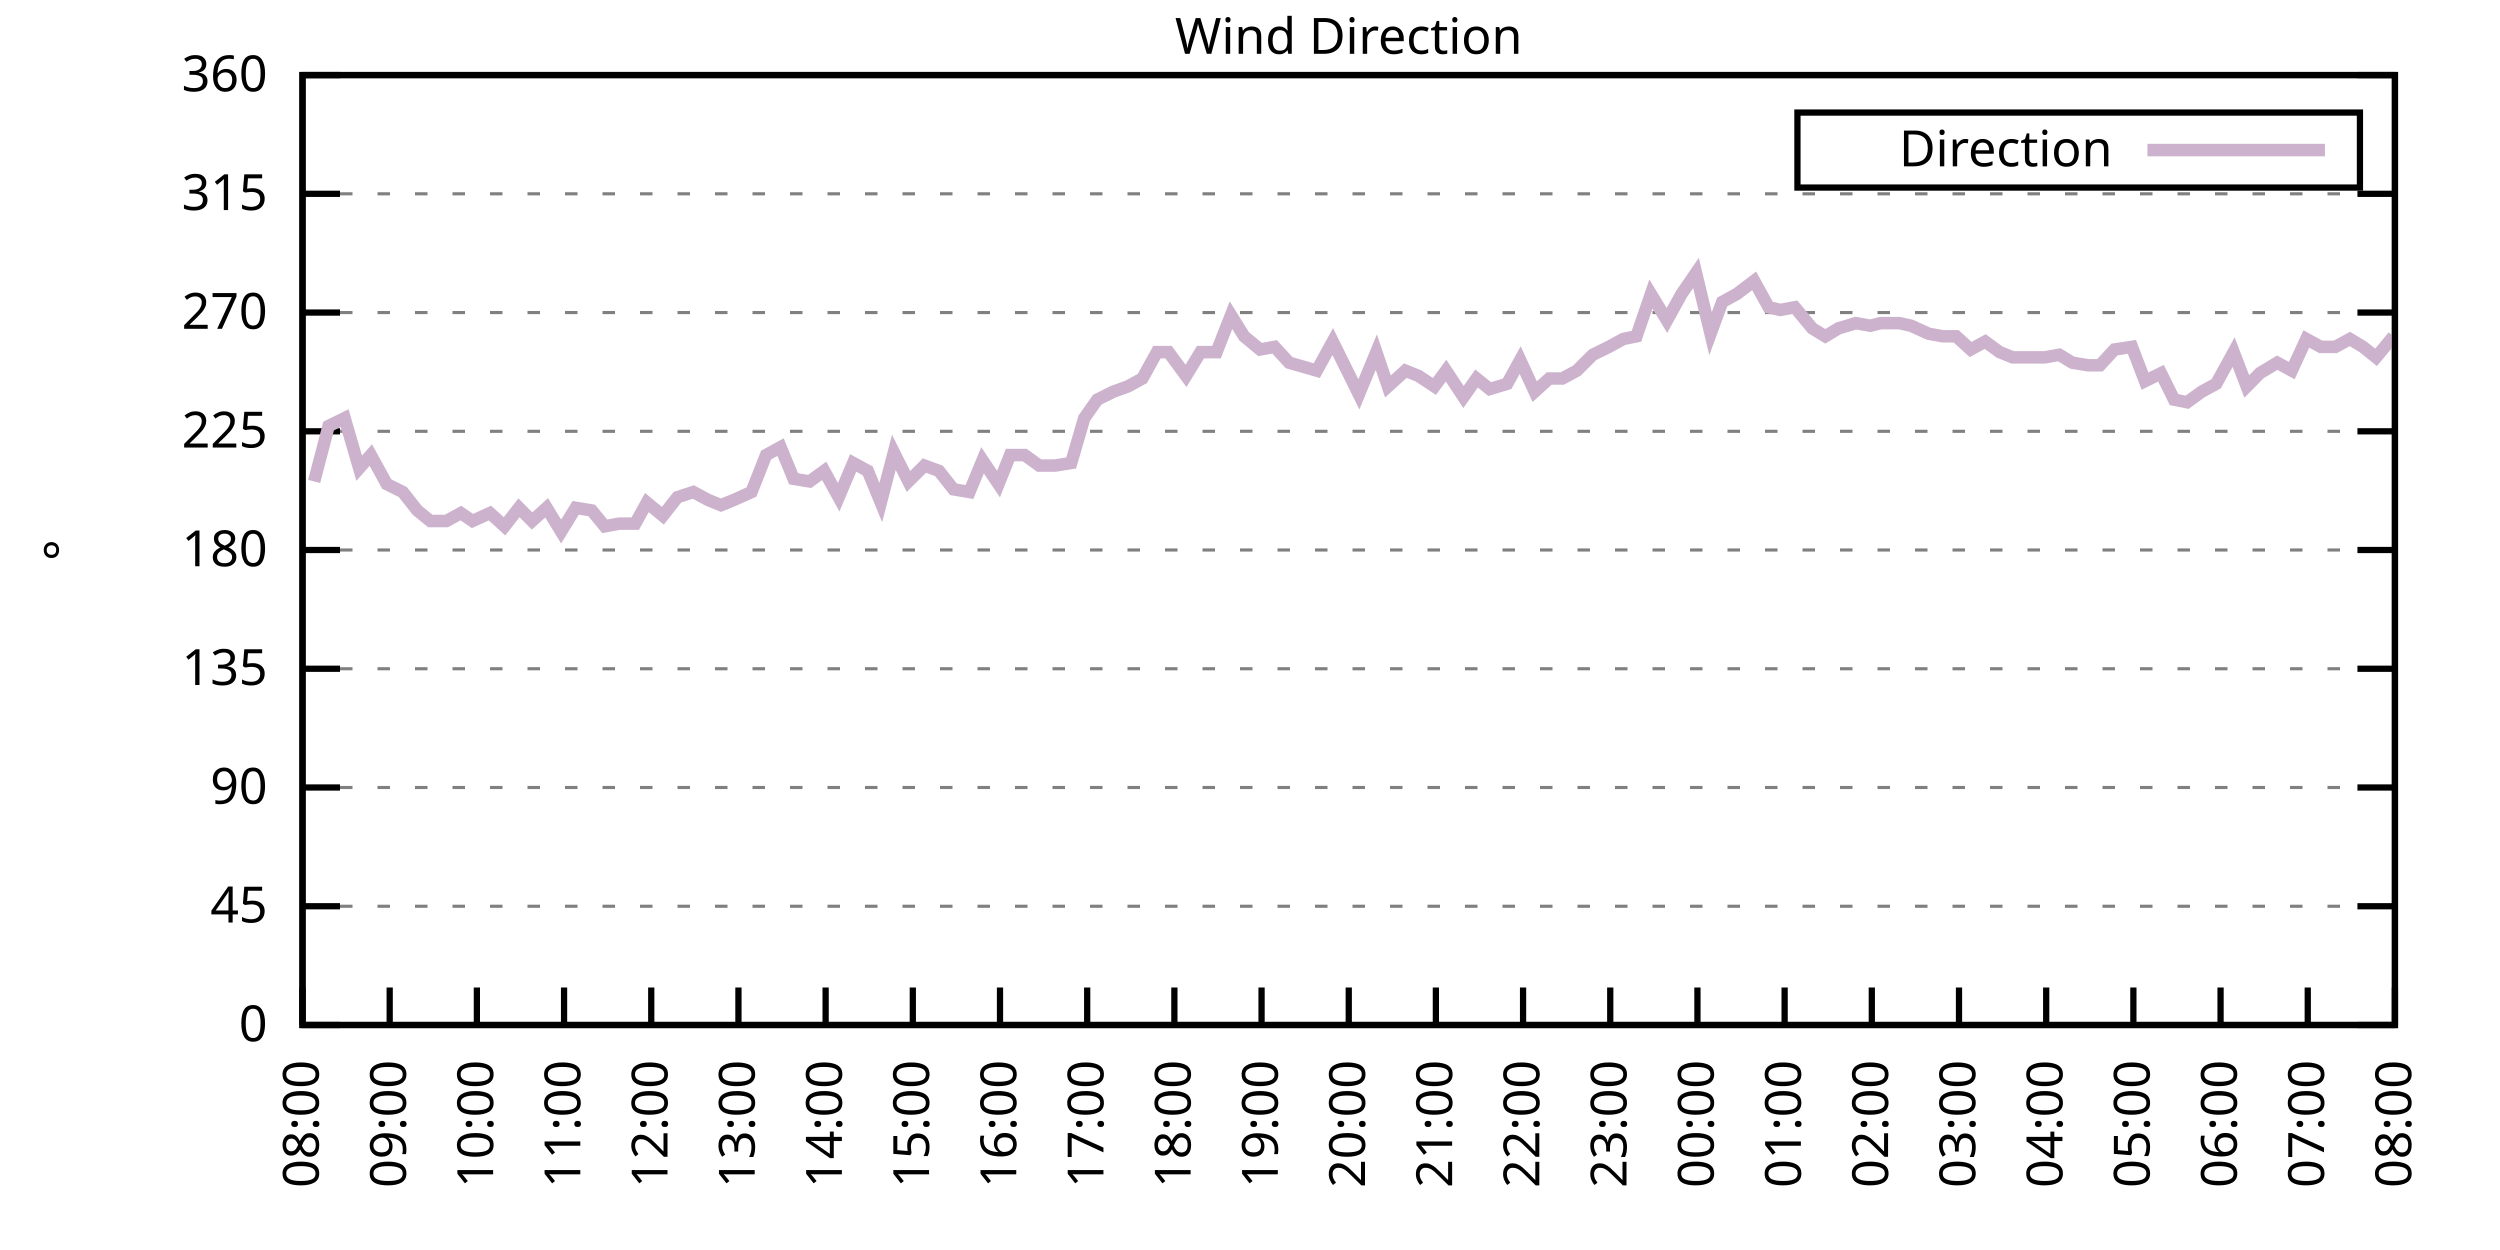
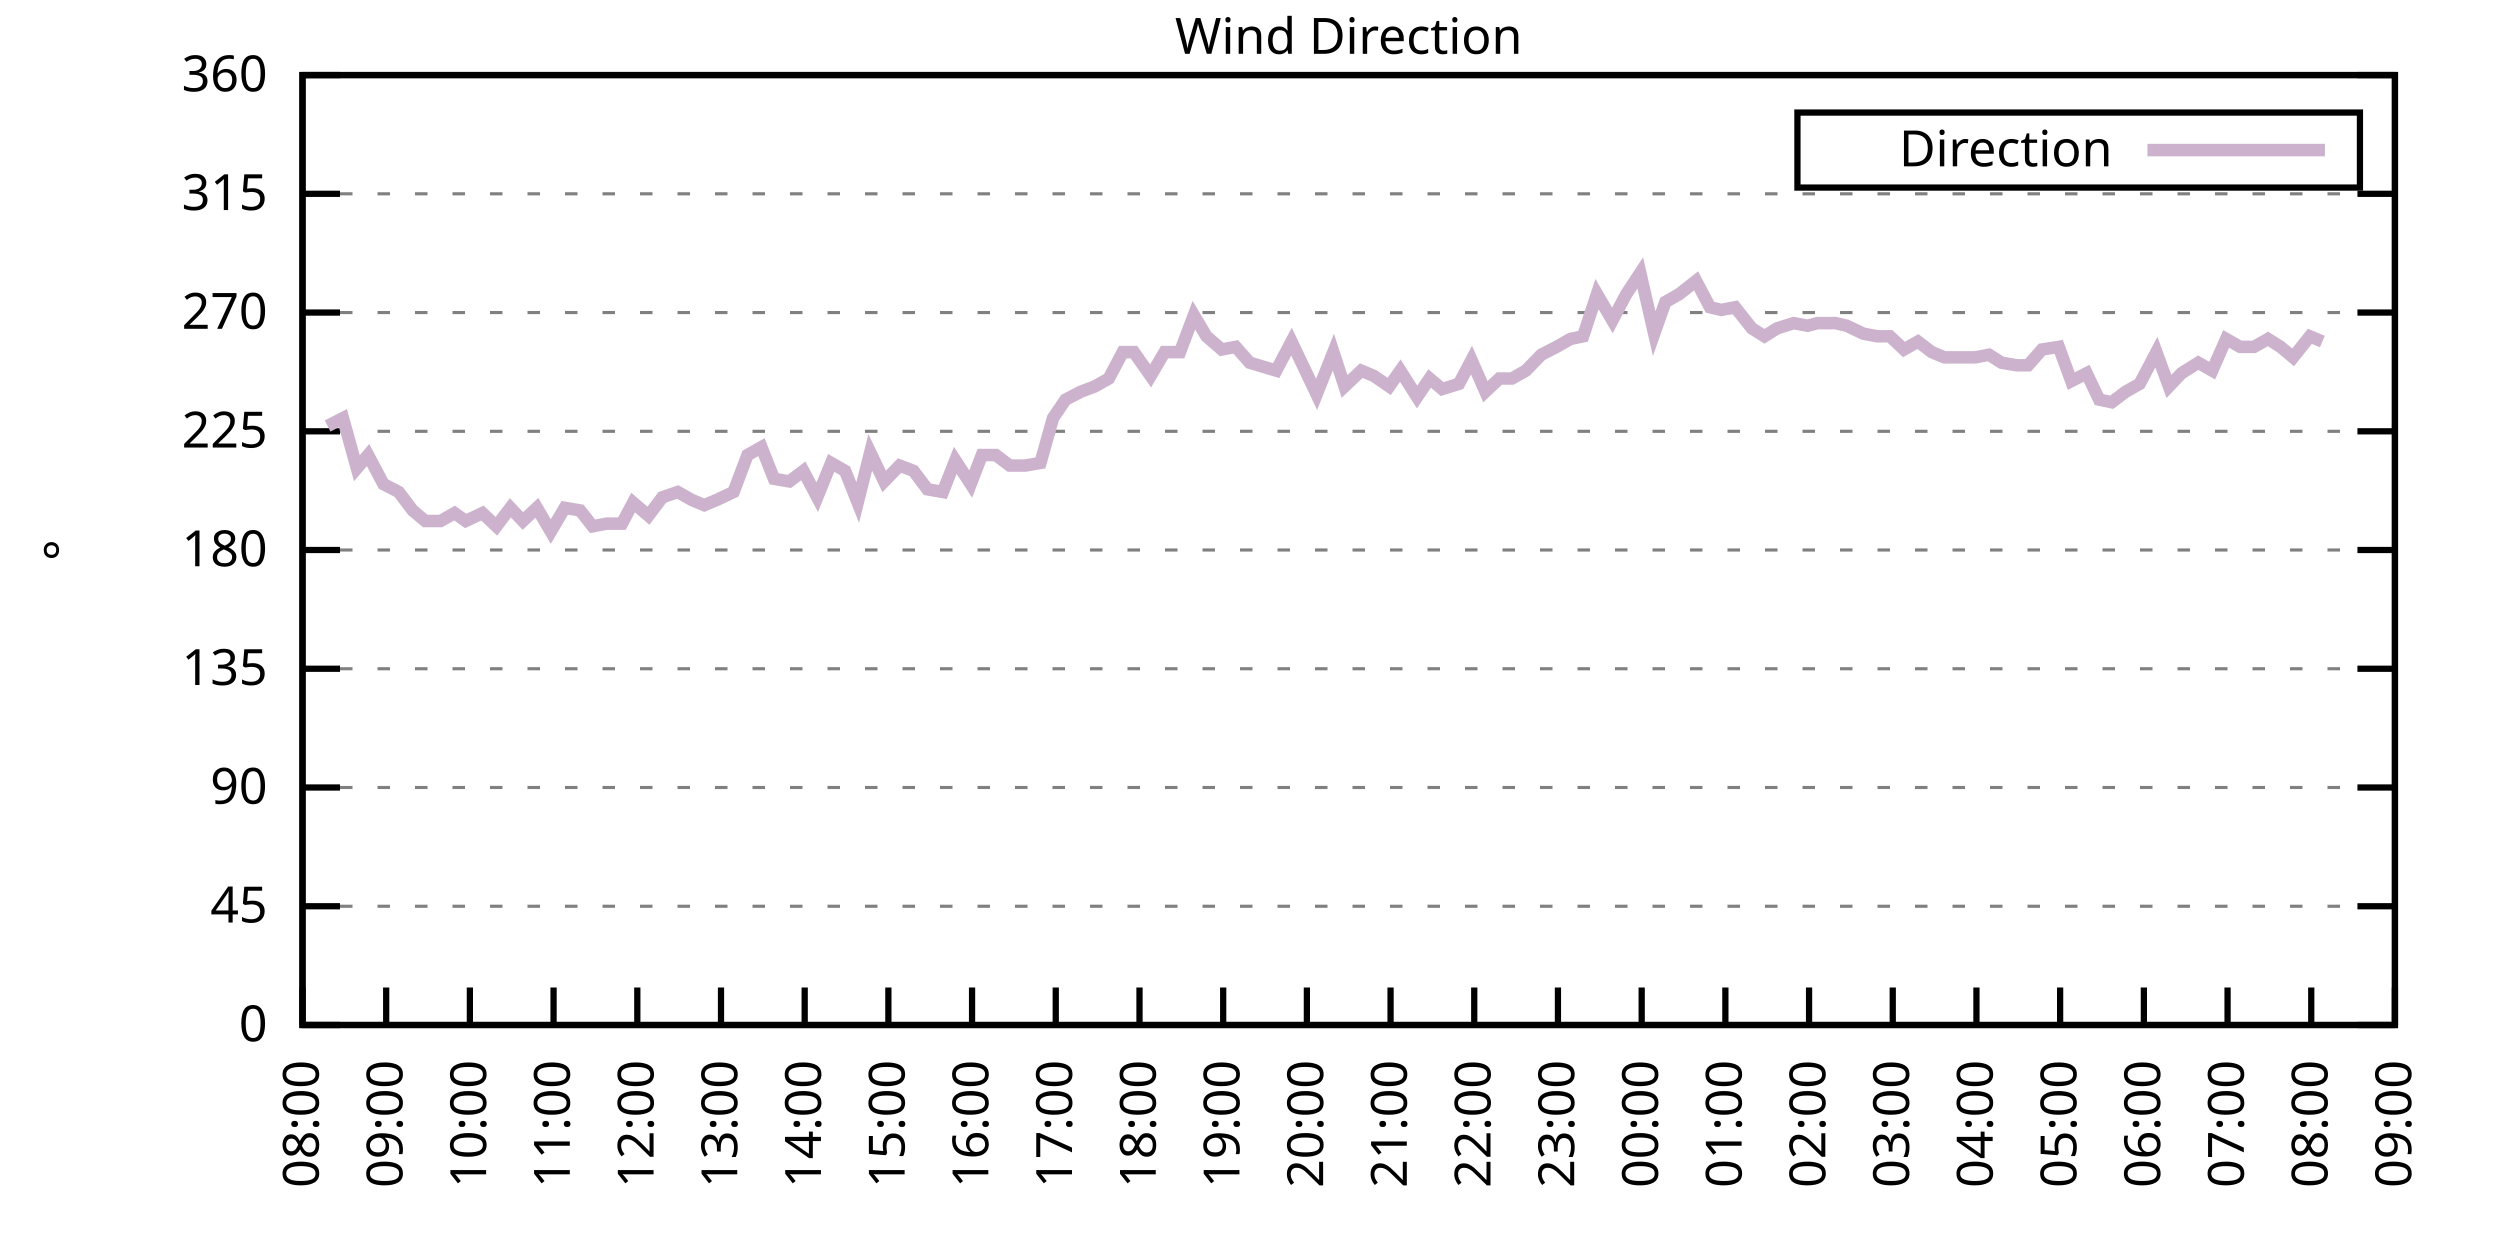
<svg xmlns="http://www.w3.org/2000/svg" xmlns:xlink="http://www.w3.org/1999/xlink" width="400" height="200" viewBox="0 0 400 200">
  <g id="gnuplot_canvas">
    <rect x="0" y="0" width="400" height="200" fill="none" />
    <defs>
      <circle id="gpDot" r="0.5" stroke-width="0.5" stroke="currentColor" />
      <path id="gpPt0" stroke-width="0.333" stroke="currentColor" d="M-1,0 h2 M0,-1 v2" />
      <path id="gpPt1" stroke-width="0.333" stroke="currentColor" d="M-1,-1 L1,1 M1,-1 L-1,1" />
      <path id="gpPt2" stroke-width="0.333" stroke="currentColor" d="M-1,0 L1,0 M0,-1 L0,1 M-1,-1 L1,1 M-1,1 L1,-1" />
      <rect id="gpPt3" stroke-width="0.333" stroke="currentColor" x="-1" y="-1" width="2" height="2" />
      <rect id="gpPt4" stroke-width="0.333" stroke="currentColor" fill="currentColor" x="-1" y="-1" width="2" height="2" />
      <circle id="gpPt5" stroke-width="0.333" stroke="currentColor" cx="0" cy="0" r="1" />
      <use xlink:href="#gpPt5" id="gpPt6" fill="currentColor" stroke="none" />
      <path id="gpPt7" stroke-width="0.333" stroke="currentColor" d="M0,-1.33 L-1.33,0.67 L1.33,0.67 z" />
      <use xlink:href="#gpPt7" id="gpPt8" fill="currentColor" stroke="none" />
      <use xlink:href="#gpPt7" id="gpPt9" stroke="currentColor" transform="rotate(180)" />
      <use xlink:href="#gpPt9" id="gpPt10" fill="currentColor" stroke="none" />
      <use xlink:href="#gpPt3" id="gpPt11" stroke="currentColor" transform="rotate(45)" />
      <use xlink:href="#gpPt11" id="gpPt12" fill="currentColor" stroke="none" />
      <path id="gpPt13" stroke-width="0.333" stroke="currentColor" d="M0,1.330 L1.265,0.411 L0.782,-1.067 L-0.782,-1.076 L-1.265,0.411 z" />
      <use xlink:href="#gpPt13" id="gpPt14" fill="currentColor" stroke="none" />
      <filter id="textbox" filterUnits="objectBoundingBox" x="0" y="0" height="1" width="1">
        <feFlood flood-color="white" flood-opacity="1" result="bgnd" />
        <feComposite in="SourceGraphic" in2="bgnd" operator="atop" />
      </filter>
      <filter id="greybox" filterUnits="objectBoundingBox" x="0" y="0" height="1" width="1">
        <feFlood flood-color="lightgrey" flood-opacity="1" result="grey" />
        <feComposite in="SourceGraphic" in2="grey" operator="atop" />
      </filter>
    </defs>
    <g fill="none" color="white" stroke="currentColor" stroke-width="1.00" stroke-linecap="butt" stroke-linejoin="miter">
</g>
    <g fill="none" color="black" stroke="currentColor" stroke-width="1.00" stroke-linecap="butt" stroke-linejoin="miter">
      <g stroke="none" shape-rendering="crispEdges">
        <polygon fill="rgb(255, 255, 255)" points="48.40,164.00 383.18,164.00 383.18,12.02 48.40,12.02 " />
      </g>
    </g>
    <g fill="none" color="black" stroke="currentColor" stroke-width="1.00" stroke-linecap="butt" stroke-linejoin="miter">
</g>
    <g fill="none" color="black" stroke="black" stroke-width="0.50" stroke-linecap="butt" stroke-linejoin="miter">
</g>
    <g fill="none" color="gray" stroke="currentColor" stroke-width="0.50" stroke-linecap="butt" stroke-linejoin="miter">
      <path stroke="gray" stroke-dasharray="2,4" class="gridline" d="M48.40,164.00 L383.19,164.00  " />
    </g>
    <g fill="none" color="gray" stroke="gray" stroke-width="1.00" stroke-linecap="butt" stroke-linejoin="miter">
</g>
    <g fill="none" color="black" stroke="currentColor" stroke-width="1.00" stroke-linecap="butt" stroke-linejoin="miter">
      <path stroke="black" d="M48.40,164.00 L54.40,164.00 M383.19,164.00 L377.19,164.00  " />
      <g transform="translate(42.80,166.60)" stroke="none" fill="black" font-family="Sans" font-size="8.00" text-anchor="end">
        <text>
          <tspan font-family="Sans"> 0</tspan>
        </text>
      </g>
    </g>
    <g fill="none" color="black" stroke="currentColor" stroke-width="1.00" stroke-linecap="butt" stroke-linejoin="miter">
</g>
    <g fill="none" color="black" stroke="black" stroke-width="0.50" stroke-linecap="butt" stroke-linejoin="miter">
</g>
    <g fill="none" color="gray" stroke="currentColor" stroke-width="0.50" stroke-linecap="butt" stroke-linejoin="miter">
      <path stroke="gray" stroke-dasharray="2,4" class="gridline" d="M48.40,145.00 L383.19,145.00  " />
    </g>
    <g fill="none" color="gray" stroke="gray" stroke-width="1.00" stroke-linecap="butt" stroke-linejoin="miter">
</g>
    <g fill="none" color="black" stroke="currentColor" stroke-width="1.00" stroke-linecap="butt" stroke-linejoin="miter">
      <path stroke="black" d="M48.40,145.00 L54.40,145.00 M383.19,145.00 L377.19,145.00  " />
      <g transform="translate(42.80,147.60)" stroke="none" fill="black" font-family="Sans" font-size="8.00" text-anchor="end">
        <text>
          <tspan font-family="Sans"> 45</tspan>
        </text>
      </g>
    </g>
    <g fill="none" color="black" stroke="currentColor" stroke-width="1.00" stroke-linecap="butt" stroke-linejoin="miter">
</g>
    <g fill="none" color="black" stroke="black" stroke-width="0.50" stroke-linecap="butt" stroke-linejoin="miter">
</g>
    <g fill="none" color="gray" stroke="currentColor" stroke-width="0.50" stroke-linecap="butt" stroke-linejoin="miter">
      <path stroke="gray" stroke-dasharray="2,4" class="gridline" d="M48.40,126.00 L383.19,126.00  " />
    </g>
    <g fill="none" color="gray" stroke="gray" stroke-width="1.00" stroke-linecap="butt" stroke-linejoin="miter">
</g>
    <g fill="none" color="black" stroke="currentColor" stroke-width="1.00" stroke-linecap="butt" stroke-linejoin="miter">
      <path stroke="black" d="M48.40,126.00 L54.40,126.00 M383.19,126.00 L377.19,126.00  " />
      <g transform="translate(42.80,128.60)" stroke="none" fill="black" font-family="Sans" font-size="8.00" text-anchor="end">
        <text>
          <tspan font-family="Sans"> 90</tspan>
        </text>
      </g>
    </g>
    <g fill="none" color="black" stroke="currentColor" stroke-width="1.00" stroke-linecap="butt" stroke-linejoin="miter">
</g>
    <g fill="none" color="black" stroke="black" stroke-width="0.50" stroke-linecap="butt" stroke-linejoin="miter">
</g>
    <g fill="none" color="gray" stroke="currentColor" stroke-width="0.50" stroke-linecap="butt" stroke-linejoin="miter">
      <path stroke="gray" stroke-dasharray="2,4" class="gridline" d="M48.40,107.00 L383.19,107.00  " />
    </g>
    <g fill="none" color="gray" stroke="gray" stroke-width="1.00" stroke-linecap="butt" stroke-linejoin="miter">
</g>
    <g fill="none" color="black" stroke="currentColor" stroke-width="1.00" stroke-linecap="butt" stroke-linejoin="miter">
      <path stroke="black" d="M48.40,107.00 L54.40,107.00 M383.19,107.00 L377.19,107.00  " />
      <g transform="translate(42.80,109.60)" stroke="none" fill="black" font-family="Sans" font-size="8.00" text-anchor="end">
        <text>
          <tspan font-family="Sans"> 135</tspan>
        </text>
      </g>
    </g>
    <g fill="none" color="black" stroke="currentColor" stroke-width="1.00" stroke-linecap="butt" stroke-linejoin="miter">
</g>
    <g fill="none" color="black" stroke="black" stroke-width="0.50" stroke-linecap="butt" stroke-linejoin="miter">
</g>
    <g fill="none" color="gray" stroke="currentColor" stroke-width="0.50" stroke-linecap="butt" stroke-linejoin="miter">
      <path stroke="gray" stroke-dasharray="2,4" class="gridline" d="M48.40,88.00 L383.19,88.00  " />
    </g>
    <g fill="none" color="gray" stroke="gray" stroke-width="1.00" stroke-linecap="butt" stroke-linejoin="miter">
</g>
    <g fill="none" color="black" stroke="currentColor" stroke-width="1.00" stroke-linecap="butt" stroke-linejoin="miter">
      <path stroke="black" d="M48.40,88.00 L54.40,88.00 M383.19,88.00 L377.19,88.00  " />
      <g transform="translate(42.80,90.60)" stroke="none" fill="black" font-family="Sans" font-size="8.00" text-anchor="end">
        <text>
          <tspan font-family="Sans"> 180</tspan>
        </text>
      </g>
    </g>
    <g fill="none" color="black" stroke="currentColor" stroke-width="1.00" stroke-linecap="butt" stroke-linejoin="miter">
</g>
    <g fill="none" color="black" stroke="black" stroke-width="0.50" stroke-linecap="butt" stroke-linejoin="miter">
</g>
    <g fill="none" color="gray" stroke="currentColor" stroke-width="0.50" stroke-linecap="butt" stroke-linejoin="miter">
      <path stroke="gray" stroke-dasharray="2,4" class="gridline" d="M48.40,69.01 L383.19,69.01  " />
    </g>
    <g fill="none" color="gray" stroke="gray" stroke-width="1.00" stroke-linecap="butt" stroke-linejoin="miter">
</g>
    <g fill="none" color="black" stroke="currentColor" stroke-width="1.00" stroke-linecap="butt" stroke-linejoin="miter">
      <path stroke="black" d="M48.40,69.01 L54.40,69.01 M383.19,69.01 L377.19,69.01  " />
      <g transform="translate(42.80,71.61)" stroke="none" fill="black" font-family="Sans" font-size="8.00" text-anchor="end">
        <text>
          <tspan font-family="Sans"> 225</tspan>
        </text>
      </g>
    </g>
    <g fill="none" color="black" stroke="currentColor" stroke-width="1.00" stroke-linecap="butt" stroke-linejoin="miter">
</g>
    <g fill="none" color="black" stroke="black" stroke-width="0.50" stroke-linecap="butt" stroke-linejoin="miter">
</g>
    <g fill="none" color="gray" stroke="currentColor" stroke-width="0.50" stroke-linecap="butt" stroke-linejoin="miter">
      <path stroke="gray" stroke-dasharray="2,4" class="gridline" d="M48.40,50.01 L383.19,50.01  " />
    </g>
    <g fill="none" color="gray" stroke="gray" stroke-width="1.00" stroke-linecap="butt" stroke-linejoin="miter">
</g>
    <g fill="none" color="black" stroke="currentColor" stroke-width="1.00" stroke-linecap="butt" stroke-linejoin="miter">
      <path stroke="black" d="M48.40,50.01 L54.40,50.01 M383.19,50.01 L377.19,50.01  " />
      <g transform="translate(42.80,52.61)" stroke="none" fill="black" font-family="Sans" font-size="8.00" text-anchor="end">
        <text>
          <tspan font-family="Sans"> 270</tspan>
        </text>
      </g>
    </g>
    <g fill="none" color="black" stroke="currentColor" stroke-width="1.00" stroke-linecap="butt" stroke-linejoin="miter">
</g>
    <g fill="none" color="black" stroke="black" stroke-width="0.50" stroke-linecap="butt" stroke-linejoin="miter">
</g>
    <g fill="none" color="gray" stroke="currentColor" stroke-width="0.50" stroke-linecap="butt" stroke-linejoin="miter">
      <path stroke="gray" stroke-dasharray="2,4" class="gridline" d="M48.40,31.01 L383.19,31.01  " />
    </g>
    <g fill="none" color="gray" stroke="gray" stroke-width="1.00" stroke-linecap="butt" stroke-linejoin="miter">
</g>
    <g fill="none" color="black" stroke="currentColor" stroke-width="1.00" stroke-linecap="butt" stroke-linejoin="miter">
      <path stroke="black" d="M48.40,31.01 L54.40,31.01 M383.19,31.01 L377.19,31.01  " />
      <g transform="translate(42.80,33.61)" stroke="none" fill="black" font-family="Sans" font-size="8.00" text-anchor="end">
        <text>
          <tspan font-family="Sans"> 315</tspan>
        </text>
      </g>
    </g>
    <g fill="none" color="black" stroke="currentColor" stroke-width="1.00" stroke-linecap="butt" stroke-linejoin="miter">
</g>
    <g fill="none" color="black" stroke="black" stroke-width="0.50" stroke-linecap="butt" stroke-linejoin="miter">
</g>
    <g fill="none" color="gray" stroke="currentColor" stroke-width="0.50" stroke-linecap="butt" stroke-linejoin="miter">
      <path stroke="gray" stroke-dasharray="2,4" class="gridline" d="M48.40,12.01 L383.19,12.01  " />
    </g>
    <g fill="none" color="gray" stroke="gray" stroke-width="1.00" stroke-linecap="butt" stroke-linejoin="miter">
</g>
    <g fill="none" color="black" stroke="currentColor" stroke-width="1.00" stroke-linecap="butt" stroke-linejoin="miter">
      <path stroke="black" d="M48.40,12.01 L54.40,12.01 M383.19,12.01 L377.19,12.01  " />
      <g transform="translate(42.80,14.61)" stroke="none" fill="black" font-family="Sans" font-size="8.00" text-anchor="end">
        <text>
          <tspan font-family="Sans"> 360</tspan>
        </text>
      </g>
    </g>
    <g fill="none" color="black" stroke="currentColor" stroke-width="1.00" stroke-linecap="butt" stroke-linejoin="miter">
      <path stroke="black" d="M48.40,164.00 L48.40,158.00  " />
      <g transform="translate(51.00,169.60) rotate(270.00)" stroke="none" fill="black" font-family="Sans" font-size="8.00" text-anchor="end">
        <text>
          <tspan font-family="Sans">08:00</tspan>
        </text>
      </g>
    </g>
    <g fill="none" color="black" stroke="currentColor" stroke-width="1.00" stroke-linecap="butt" stroke-linejoin="miter">
-       <path stroke="black" d="M62.35,164.00 L62.35,158.00  " />
-       <g transform="translate(64.95,169.60) rotate(270.00)" stroke="none" fill="black" font-family="Sans" font-size="8.00" text-anchor="end">
+       <path stroke="black" d="M61.79,164.00 L61.79,158.00  " />
+       <g transform="translate(64.39,169.60) rotate(270.00)" stroke="none" fill="black" font-family="Sans" font-size="8.00" text-anchor="end">
        <text>
          <tspan font-family="Sans">09:00</tspan>
        </text>
      </g>
    </g>
    <g fill="none" color="black" stroke="currentColor" stroke-width="1.00" stroke-linecap="butt" stroke-linejoin="miter">
-       <path stroke="black" d="M76.30,164.00 L76.30,158.00  " />
-       <g transform="translate(78.90,169.60) rotate(270.00)" stroke="none" fill="black" font-family="Sans" font-size="8.00" text-anchor="end">
+       <path stroke="black" d="M75.18,164.00 L75.18,158.00  " />
+       <g transform="translate(77.78,169.60) rotate(270.00)" stroke="none" fill="black" font-family="Sans" font-size="8.00" text-anchor="end">
        <text>
          <tspan font-family="Sans">10:00</tspan>
        </text>
      </g>
    </g>
    <g fill="none" color="black" stroke="currentColor" stroke-width="1.00" stroke-linecap="butt" stroke-linejoin="miter">
-       <path stroke="black" d="M90.25,164.00 L90.25,158.00  " />
-       <g transform="translate(92.85,169.60) rotate(270.00)" stroke="none" fill="black" font-family="Sans" font-size="8.00" text-anchor="end">
+       <path stroke="black" d="M88.57,164.00 L88.57,158.00  " />
+       <g transform="translate(91.17,169.60) rotate(270.00)" stroke="none" fill="black" font-family="Sans" font-size="8.00" text-anchor="end">
        <text>
          <tspan font-family="Sans">11:00</tspan>
        </text>
      </g>
    </g>
    <g fill="none" color="black" stroke="currentColor" stroke-width="1.00" stroke-linecap="butt" stroke-linejoin="miter">
-       <path stroke="black" d="M104.20,164.00 L104.20,158.00  " />
-       <g transform="translate(106.80,169.60) rotate(270.00)" stroke="none" fill="black" font-family="Sans" font-size="8.00" text-anchor="end">
+       <path stroke="black" d="M101.97,164.00 L101.97,158.00  " />
+       <g transform="translate(104.57,169.60) rotate(270.00)" stroke="none" fill="black" font-family="Sans" font-size="8.00" text-anchor="end">
        <text>
          <tspan font-family="Sans">12:00</tspan>
        </text>
      </g>
    </g>
    <g fill="none" color="black" stroke="currentColor" stroke-width="1.00" stroke-linecap="butt" stroke-linejoin="miter">
-       <path stroke="black" d="M118.15,164.00 L118.15,158.00  " />
-       <g transform="translate(120.75,169.60) rotate(270.00)" stroke="none" fill="black" font-family="Sans" font-size="8.00" text-anchor="end">
+       <path stroke="black" d="M115.36,164.00 L115.36,158.00  " />
+       <g transform="translate(117.96,169.60) rotate(270.00)" stroke="none" fill="black" font-family="Sans" font-size="8.00" text-anchor="end">
        <text>
          <tspan font-family="Sans">13:00</tspan>
        </text>
      </g>
    </g>
    <g fill="none" color="black" stroke="currentColor" stroke-width="1.00" stroke-linecap="butt" stroke-linejoin="miter">
-       <path stroke="black" d="M132.10,164.00 L132.10,158.00  " />
-       <g transform="translate(134.70,169.60) rotate(270.00)" stroke="none" fill="black" font-family="Sans" font-size="8.00" text-anchor="end">
+       <path stroke="black" d="M128.75,164.00 L128.75,158.00  " />
+       <g transform="translate(131.35,169.60) rotate(270.00)" stroke="none" fill="black" font-family="Sans" font-size="8.00" text-anchor="end">
        <text>
          <tspan font-family="Sans">14:00</tspan>
        </text>
      </g>
    </g>
    <g fill="none" color="black" stroke="currentColor" stroke-width="1.00" stroke-linecap="butt" stroke-linejoin="miter">
-       <path stroke="black" d="M146.05,164.00 L146.05,158.00  " />
-       <g transform="translate(148.65,169.60) rotate(270.00)" stroke="none" fill="black" font-family="Sans" font-size="8.00" text-anchor="end">
+       <path stroke="black" d="M142.14,164.00 L142.14,158.00  " />
+       <g transform="translate(144.74,169.60) rotate(270.00)" stroke="none" fill="black" font-family="Sans" font-size="8.00" text-anchor="end">
        <text>
          <tspan font-family="Sans">15:00</tspan>
        </text>
      </g>
    </g>
    <g fill="none" color="black" stroke="currentColor" stroke-width="1.00" stroke-linecap="butt" stroke-linejoin="miter">
-       <path stroke="black" d="M160.00,164.00 L160.00,158.00  " />
-       <g transform="translate(162.60,169.60) rotate(270.00)" stroke="none" fill="black" font-family="Sans" font-size="8.00" text-anchor="end">
+       <path stroke="black" d="M155.53,164.00 L155.53,158.00  " />
+       <g transform="translate(158.13,169.60) rotate(270.00)" stroke="none" fill="black" font-family="Sans" font-size="8.00" text-anchor="end">
        <text>
          <tspan font-family="Sans">16:00</tspan>
        </text>
      </g>
    </g>
    <g fill="none" color="black" stroke="currentColor" stroke-width="1.00" stroke-linecap="butt" stroke-linejoin="miter">
-       <path stroke="black" d="M173.95,164.00 L173.95,158.00  " />
-       <g transform="translate(176.55,169.60) rotate(270.00)" stroke="none" fill="black" font-family="Sans" font-size="8.00" text-anchor="end">
+       <path stroke="black" d="M168.92,164.00 L168.92,158.00  " />
+       <g transform="translate(171.52,169.60) rotate(270.00)" stroke="none" fill="black" font-family="Sans" font-size="8.00" text-anchor="end">
        <text>
          <tspan font-family="Sans">17:00</tspan>
        </text>
      </g>
    </g>
    <g fill="none" color="black" stroke="currentColor" stroke-width="1.00" stroke-linecap="butt" stroke-linejoin="miter">
-       <path stroke="black" d="M187.90,164.00 L187.90,158.00  " />
-       <g transform="translate(190.50,169.60) rotate(270.00)" stroke="none" fill="black" font-family="Sans" font-size="8.00" text-anchor="end">
+       <path stroke="black" d="M182.32,164.00 L182.32,158.00  " />
+       <g transform="translate(184.92,169.60) rotate(270.00)" stroke="none" fill="black" font-family="Sans" font-size="8.00" text-anchor="end">
        <text>
          <tspan font-family="Sans">18:00</tspan>
        </text>
      </g>
    </g>
    <g fill="none" color="black" stroke="currentColor" stroke-width="1.00" stroke-linecap="butt" stroke-linejoin="miter">
-       <path stroke="black" d="M201.85,164.00 L201.85,158.00  " />
-       <g transform="translate(204.45,169.60) rotate(270.00)" stroke="none" fill="black" font-family="Sans" font-size="8.00" text-anchor="end">
+       <path stroke="black" d="M195.71,164.00 L195.71,158.00  " />
+       <g transform="translate(198.31,169.60) rotate(270.00)" stroke="none" fill="black" font-family="Sans" font-size="8.00" text-anchor="end">
        <text>
          <tspan font-family="Sans">19:00</tspan>
        </text>
      </g>
    </g>
    <g fill="none" color="black" stroke="currentColor" stroke-width="1.00" stroke-linecap="butt" stroke-linejoin="miter">
-       <path stroke="black" d="M215.80,164.00 L215.80,158.00  " />
-       <g transform="translate(218.40,169.60) rotate(270.00)" stroke="none" fill="black" font-family="Sans" font-size="8.00" text-anchor="end">
+       <path stroke="black" d="M209.10,164.00 L209.10,158.00  " />
+       <g transform="translate(211.70,169.60) rotate(270.00)" stroke="none" fill="black" font-family="Sans" font-size="8.00" text-anchor="end">
        <text>
          <tspan font-family="Sans">20:00</tspan>
        </text>
      </g>
    </g>
    <g fill="none" color="black" stroke="currentColor" stroke-width="1.00" stroke-linecap="butt" stroke-linejoin="miter">
-       <path stroke="black" d="M229.74,164.00 L229.74,158.00  " />
-       <g transform="translate(232.34,169.60) rotate(270.00)" stroke="none" fill="black" font-family="Sans" font-size="8.00" text-anchor="end">
+       <path stroke="black" d="M222.49,164.00 L222.49,158.00  " />
+       <g transform="translate(225.09,169.60) rotate(270.00)" stroke="none" fill="black" font-family="Sans" font-size="8.00" text-anchor="end">
        <text>
          <tspan font-family="Sans">21:00</tspan>
        </text>
      </g>
    </g>
    <g fill="none" color="black" stroke="currentColor" stroke-width="1.00" stroke-linecap="butt" stroke-linejoin="miter">
-       <path stroke="black" d="M243.69,164.00 L243.69,158.00  " />
-       <g transform="translate(246.29,169.60) rotate(270.00)" stroke="none" fill="black" font-family="Sans" font-size="8.00" text-anchor="end">
+       <path stroke="black" d="M235.88,164.00 L235.88,158.00  " />
+       <g transform="translate(238.48,169.60) rotate(270.00)" stroke="none" fill="black" font-family="Sans" font-size="8.00" text-anchor="end">
        <text>
          <tspan font-family="Sans">22:00</tspan>
        </text>
      </g>
    </g>
    <g fill="none" color="black" stroke="currentColor" stroke-width="1.00" stroke-linecap="butt" stroke-linejoin="miter">
-       <path stroke="black" d="M257.64,164.00 L257.64,158.00  " />
-       <g transform="translate(260.24,169.60) rotate(270.00)" stroke="none" fill="black" font-family="Sans" font-size="8.00" text-anchor="end">
+       <path stroke="black" d="M249.27,164.00 L249.27,158.00  " />
+       <g transform="translate(251.87,169.60) rotate(270.00)" stroke="none" fill="black" font-family="Sans" font-size="8.00" text-anchor="end">
        <text>
          <tspan font-family="Sans">23:00</tspan>
        </text>
      </g>
    </g>
    <g fill="none" color="black" stroke="currentColor" stroke-width="1.00" stroke-linecap="butt" stroke-linejoin="miter">
-       <path stroke="black" d="M271.59,164.00 L271.59,158.00  " />
-       <g transform="translate(274.19,169.60) rotate(270.00)" stroke="none" fill="black" font-family="Sans" font-size="8.00" text-anchor="end">
+       <path stroke="black" d="M262.67,164.00 L262.67,158.00  " />
+       <g transform="translate(265.27,169.60) rotate(270.00)" stroke="none" fill="black" font-family="Sans" font-size="8.00" text-anchor="end">
        <text>
          <tspan font-family="Sans">00:00</tspan>
        </text>
      </g>
    </g>
    <g fill="none" color="black" stroke="currentColor" stroke-width="1.00" stroke-linecap="butt" stroke-linejoin="miter">
-       <path stroke="black" d="M285.54,164.00 L285.54,158.00  " />
-       <g transform="translate(288.14,169.60) rotate(270.00)" stroke="none" fill="black" font-family="Sans" font-size="8.00" text-anchor="end">
+       <path stroke="black" d="M276.06,164.00 L276.06,158.00  " />
+       <g transform="translate(278.66,169.60) rotate(270.00)" stroke="none" fill="black" font-family="Sans" font-size="8.00" text-anchor="end">
        <text>
          <tspan font-family="Sans">01:00</tspan>
        </text>
      </g>
    </g>
    <g fill="none" color="black" stroke="currentColor" stroke-width="1.00" stroke-linecap="butt" stroke-linejoin="miter">
-       <path stroke="black" d="M299.49,164.00 L299.49,158.00  " />
-       <g transform="translate(302.09,169.60) rotate(270.00)" stroke="none" fill="black" font-family="Sans" font-size="8.00" text-anchor="end">
+       <path stroke="black" d="M289.45,164.00 L289.45,158.00  " />
+       <g transform="translate(292.05,169.60) rotate(270.00)" stroke="none" fill="black" font-family="Sans" font-size="8.00" text-anchor="end">
        <text>
          <tspan font-family="Sans">02:00</tspan>
        </text>
      </g>
    </g>
    <g fill="none" color="black" stroke="currentColor" stroke-width="1.00" stroke-linecap="butt" stroke-linejoin="miter">
-       <path stroke="black" d="M313.44,164.00 L313.44,158.00  " />
-       <g transform="translate(316.04,169.60) rotate(270.00)" stroke="none" fill="black" font-family="Sans" font-size="8.00" text-anchor="end">
+       <path stroke="black" d="M302.84,164.00 L302.84,158.00  " />
+       <g transform="translate(305.44,169.60) rotate(270.00)" stroke="none" fill="black" font-family="Sans" font-size="8.00" text-anchor="end">
        <text>
          <tspan font-family="Sans">03:00</tspan>
        </text>
      </g>
    </g>
    <g fill="none" color="black" stroke="currentColor" stroke-width="1.00" stroke-linecap="butt" stroke-linejoin="miter">
-       <path stroke="black" d="M327.39,164.00 L327.39,158.00  " />
-       <g transform="translate(329.99,169.60) rotate(270.00)" stroke="none" fill="black" font-family="Sans" font-size="8.00" text-anchor="end">
+       <path stroke="black" d="M316.23,164.00 L316.23,158.00  " />
+       <g transform="translate(318.83,169.60) rotate(270.00)" stroke="none" fill="black" font-family="Sans" font-size="8.00" text-anchor="end">
        <text>
          <tspan font-family="Sans">04:00</tspan>
        </text>
      </g>
    </g>
    <g fill="none" color="black" stroke="currentColor" stroke-width="1.00" stroke-linecap="butt" stroke-linejoin="miter">
-       <path stroke="black" d="M341.34,164.00 L341.34,158.00  " />
-       <g transform="translate(343.94,169.60) rotate(270.00)" stroke="none" fill="black" font-family="Sans" font-size="8.00" text-anchor="end">
+       <path stroke="black" d="M329.62,164.00 L329.62,158.00  " />
+       <g transform="translate(332.22,169.60) rotate(270.00)" stroke="none" fill="black" font-family="Sans" font-size="8.00" text-anchor="end">
        <text>
          <tspan font-family="Sans">05:00</tspan>
        </text>
      </g>
    </g>
    <g fill="none" color="black" stroke="currentColor" stroke-width="1.00" stroke-linecap="butt" stroke-linejoin="miter">
-       <path stroke="black" d="M355.29,164.00 L355.29,158.00  " />
-       <g transform="translate(357.89,169.60) rotate(270.00)" stroke="none" fill="black" font-family="Sans" font-size="8.00" text-anchor="end">
+       <path stroke="black" d="M343.02,164.00 L343.02,158.00  " />
+       <g transform="translate(345.62,169.60) rotate(270.00)" stroke="none" fill="black" font-family="Sans" font-size="8.00" text-anchor="end">
        <text>
          <tspan font-family="Sans">06:00</tspan>
        </text>
      </g>
    </g>
    <g fill="none" color="black" stroke="currentColor" stroke-width="1.00" stroke-linecap="butt" stroke-linejoin="miter">
-       <path stroke="black" d="M369.24,164.00 L369.24,158.00  " />
-       <g transform="translate(371.84,169.60) rotate(270.00)" stroke="none" fill="black" font-family="Sans" font-size="8.00" text-anchor="end">
+       <path stroke="black" d="M356.41,164.00 L356.41,158.00  " />
+       <g transform="translate(359.01,169.60) rotate(270.00)" stroke="none" fill="black" font-family="Sans" font-size="8.00" text-anchor="end">
        <text>
          <tspan font-family="Sans">07:00</tspan>
+         </text>
+       </g>
+     </g>
+     <g fill="none" color="black" stroke="currentColor" stroke-width="1.00" stroke-linecap="butt" stroke-linejoin="miter">
+       <path stroke="black" d="M369.80,164.00 L369.80,158.00  " />
+       <g transform="translate(372.40,169.60) rotate(270.00)" stroke="none" fill="black" font-family="Sans" font-size="8.00" text-anchor="end">
+         <text>
+           <tspan font-family="Sans">08:00</tspan>
        </text>
      </g>
    </g>
    <g fill="none" color="black" stroke="currentColor" stroke-width="1.00" stroke-linecap="butt" stroke-linejoin="miter">
      <path stroke="black" d="M383.19,164.00 L383.19,158.00  " />
      <g transform="translate(385.79,169.60) rotate(270.00)" stroke="none" fill="black" font-family="Sans" font-size="8.00" text-anchor="end">
        <text>
-           <tspan font-family="Sans">08:00</tspan>
+           <tspan font-family="Sans">09:00</tspan>
        </text>
      </g>
    </g>
    <g fill="none" color="black" stroke="currentColor" stroke-width="1.00" stroke-linecap="butt" stroke-linejoin="miter">
</g>
    <g fill="none" color="black" stroke="currentColor" stroke-width="1.00" stroke-linecap="butt" stroke-linejoin="miter">
      <path stroke="black" d="M48.40,12.01 L48.40,164.00 L383.19,164.00 L383.19,12.01 L48.40,12.01 Z  " />
    </g>
    <g fill="none" color="black" stroke="currentColor" stroke-width="1.00" stroke-linecap="butt" stroke-linejoin="miter">
</g>
    <g fill="none" color="black" stroke="currentColor" stroke-width="1.00" stroke-linecap="butt" stroke-linejoin="miter">
      <path stroke="black" d="M287.59,30.01 L287.59,18.01 L377.59,18.01 L377.59,30.01 L287.59,30.01 Z  " />
    </g>
    <g id="Wind_direction_plot_1">
      <g fill="none" color="white" stroke="black" stroke-width="2.00" stroke-linecap="butt" stroke-linejoin="miter">
</g>
      <g fill="none" color="black" stroke="currentColor" stroke-width="2.00" stroke-linecap="butt" stroke-linejoin="miter">
        <g transform="translate(337.99,26.61)" stroke="none" fill="black" font-family="Sans" font-size="8.00" text-anchor="end">
          <text>
            <tspan font-family="Sans">Direction</tspan>
          </text>
        </g>
      </g>
      <g fill="none" color="black" stroke="currentColor" stroke-width="2.00" stroke-linecap="butt" stroke-linejoin="miter">
-         <path stroke="rgb(204, 178, 204)" d="M343.59,24.01 L371.99,24.01 M50.26,77.03 L52.58,68.16 L55.14,66.90 L57.47,74.92 L59.33,72.81 L61.88,77.45   L64.44,78.72 L66.77,81.67 L68.86,83.36 L71.42,83.36 L73.74,82.09 L75.60,83.36 L78.39,82.09 L80.72,84.21   L83.04,81.25 L85.13,83.36 L87.46,81.25 L89.78,85.05 L92.11,81.25 L94.67,81.67 L96.76,84.21 L99.08,83.78   L101.64,83.78 L103.50,80.41 L106.06,82.52 L108.38,79.56 L110.94,78.72 L113.27,79.98 L115.36,80.83 L117.45,79.98   L120.24,78.72 L122.57,72.81 L124.89,71.54 L126.98,76.61 L129.54,77.03 L131.87,75.34 L134.19,79.56 L136.51,74.07   L138.84,75.34 L140.93,80.41 L143.02,72.38 L145.35,77.03 L147.91,74.49 L150.23,75.34 L152.56,78.29 L155.11,78.72   L157.21,73.65 L159.76,77.45 L161.62,72.81 L163.95,72.81 L166.27,74.49 L168.83,74.49 L171.39,74.07 L173.48,66.90   L175.57,63.94 L178.13,62.67 L180.46,61.83 L182.78,60.56 L185.11,56.34 L186.97,56.34 L189.76,60.14 L192.08,56.34   L194.64,56.34 L196.96,50.43 L199.06,53.81 L201.61,55.92 L203.94,55.50 L206.26,58.03 L210.68,59.30 L213.24,54.65   L215.33,58.87 L217.42,63.10 L220.21,56.34 L222.07,61.83 L224.86,59.30 L226.95,60.14 L229.51,61.83 L231.37,59.30   L234.16,63.52 L236.25,60.56 L238.35,62.25 L241.14,61.41 L243.23,57.61 L245.55,62.67 L247.88,60.56 L249.97,60.56   L252.30,59.30 L254.85,56.76 L257.41,55.50 L259.74,54.23 L261.83,53.81 L264.15,47.05 L266.71,51.27 L269.04,47.05   L271.36,43.67 L273.69,53.39 L275.55,48.32 L277.87,47.05 L280.66,44.94 L282.99,49.16 L284.85,49.59 L287.17,49.16   L289.96,52.54 L292.05,53.81 L294.15,52.54 L296.94,51.70 L299.26,52.12 L300.89,51.70 L303.91,51.70 L305.77,52.12   L308.56,53.39 L310.88,53.81 L312.98,53.81 L315.30,55.92 L317.63,54.65 L319.95,56.34 L322.04,57.18 L324.60,57.18   L327.16,57.18 L329.48,56.76 L331.58,58.03 L334.13,58.45 L335.99,58.45 L338.32,55.92 L341.11,55.50 L343.20,60.98   L345.76,59.72 L347.85,63.94 L349.94,64.36 L352.27,62.67 L354.59,61.41 L357.38,56.34 L359.48,61.83 L361.57,59.72   L364.36,58.03 L366.68,59.30 L369.01,54.23 L371.33,55.50 L373.66,55.50 L375.98,54.23 L378.08,55.50 L380.17,57.18   L382.96,53.81  " />
+         <path stroke="rgb(204, 178, 204)" d="M343.59,24.01 L371.99,24.01 M52.42,68.16 L54.87,66.90 L57.10,74.92 L58.89,72.81 L61.35,77.45 L63.80,78.72   L66.03,81.67 L68.04,83.36 L70.50,83.36 L72.73,82.09 L74.51,83.36 L77.19,82.09 L79.42,84.21 L81.66,81.25   L83.66,83.36 L85.90,81.25 L88.13,85.05 L90.36,81.25 L92.82,81.67 L94.82,84.21 L97.06,83.78 L99.51,83.78   L101.30,80.41 L103.75,82.52 L105.98,79.56 L108.44,78.72 L110.67,79.98 L112.68,80.83 L114.69,79.98 L117.37,78.72   L119.60,72.81 L121.83,71.54 L123.84,76.61 L126.29,77.03 L128.53,75.34 L130.76,79.56 L132.99,74.07 L135.22,75.34   L137.23,80.41 L139.24,72.38 L141.47,77.03 L143.93,74.49 L146.16,75.34 L148.39,78.29 L150.85,78.72 L152.85,73.65   L155.31,77.45 L157.10,72.81 L159.33,72.81 L161.56,74.49 L164.01,74.49 L166.47,74.07 L168.48,66.90 L170.49,63.94   L172.94,62.67 L175.17,61.83 L177.41,60.56 L179.64,56.34 L181.42,56.34 L184.10,60.14 L186.33,56.34 L188.79,56.34   L191.02,50.43 L193.03,53.81 L195.48,55.92 L197.72,55.50 L199.95,58.03 L204.19,59.30 L206.64,54.65 L208.65,58.87   L210.66,63.10 L213.34,56.34 L215.13,61.83 L217.80,59.30 L219.81,60.14 L222.27,61.83 L224.05,59.30 L226.73,63.52   L228.74,60.56 L230.75,62.25 L233.43,61.41 L235.44,57.61 L237.67,62.67 L239.90,60.56 L241.91,60.56 L244.14,59.30   L246.60,56.76 L249.05,55.50 L251.28,54.23 L253.29,53.81 L255.52,47.05 L257.98,51.27 L260.21,47.05 L262.44,43.67   L264.67,53.39 L266.46,48.32 L268.69,47.05 L271.37,44.94 L273.60,49.16 L275.39,49.59 L277.62,49.16 L280.30,52.54   L282.31,53.81 L284.32,52.54 L286.99,51.70 L289.23,52.12 L290.79,51.70 L293.69,51.70 L295.48,52.12 L298.15,53.39   L300.39,53.81 L302.39,53.81 L304.63,55.92 L306.86,54.65 L309.09,56.34 L311.10,57.18 L313.55,57.18 L316.01,57.18   L318.24,56.76 L320.25,58.03 L322.70,58.45 L324.49,58.45 L326.72,55.92 L329.40,55.50 L331.41,60.98 L333.86,59.72   L335.87,63.94 L337.88,64.36 L340.11,62.67 L342.35,61.41 L345.02,56.34 L347.03,61.83 L349.04,59.72 L351.72,58.03   L353.95,59.30 L356.18,54.23 L358.42,55.50 L360.65,55.50 L362.88,54.23 L364.89,55.50 L366.90,57.18 L369.58,53.81   L371.58,54.65  " />
      </g>
    </g>
    <g fill="none" color="black" stroke="currentColor" stroke-width="2.00" stroke-linecap="butt" stroke-linejoin="miter">
</g>
    <g fill="none" color="black" stroke="black" stroke-width="1.00" stroke-linecap="butt" stroke-linejoin="miter">
</g>
    <g fill="none" color="black" stroke="currentColor" stroke-width="1.00" stroke-linecap="butt" stroke-linejoin="miter">
      <path stroke="black" d="M48.40,12.01 L48.40,164.00 L383.19,164.00 L383.19,12.01 L48.40,12.01 Z  " />
      <g transform="translate(12.80,88.01) rotate(270.00)" stroke="none" fill="black" font-family="Sans" font-size="8.00" text-anchor="middle">
        <text>
          <tspan font-family="Sans">°</tspan>
        </text>
      </g>
    </g>
    <g fill="none" color="black" stroke="currentColor" stroke-width="1.00" stroke-linecap="butt" stroke-linejoin="miter">
</g>
    <g fill="none" color="black" stroke="currentColor" stroke-width="1.00" stroke-linecap="butt" stroke-linejoin="miter">
      <g transform="translate(215.79,8.61)" stroke="none" fill="black" font-family="Sans" font-size="8.00" text-anchor="middle">
        <text>
          <tspan font-family="Sans">Wind Direction</tspan>
        </text>
      </g>
    </g>
    <g fill="none" color="black" stroke="currentColor" stroke-width="1.00" stroke-linecap="butt" stroke-linejoin="miter">
</g>
  </g>
</svg>
